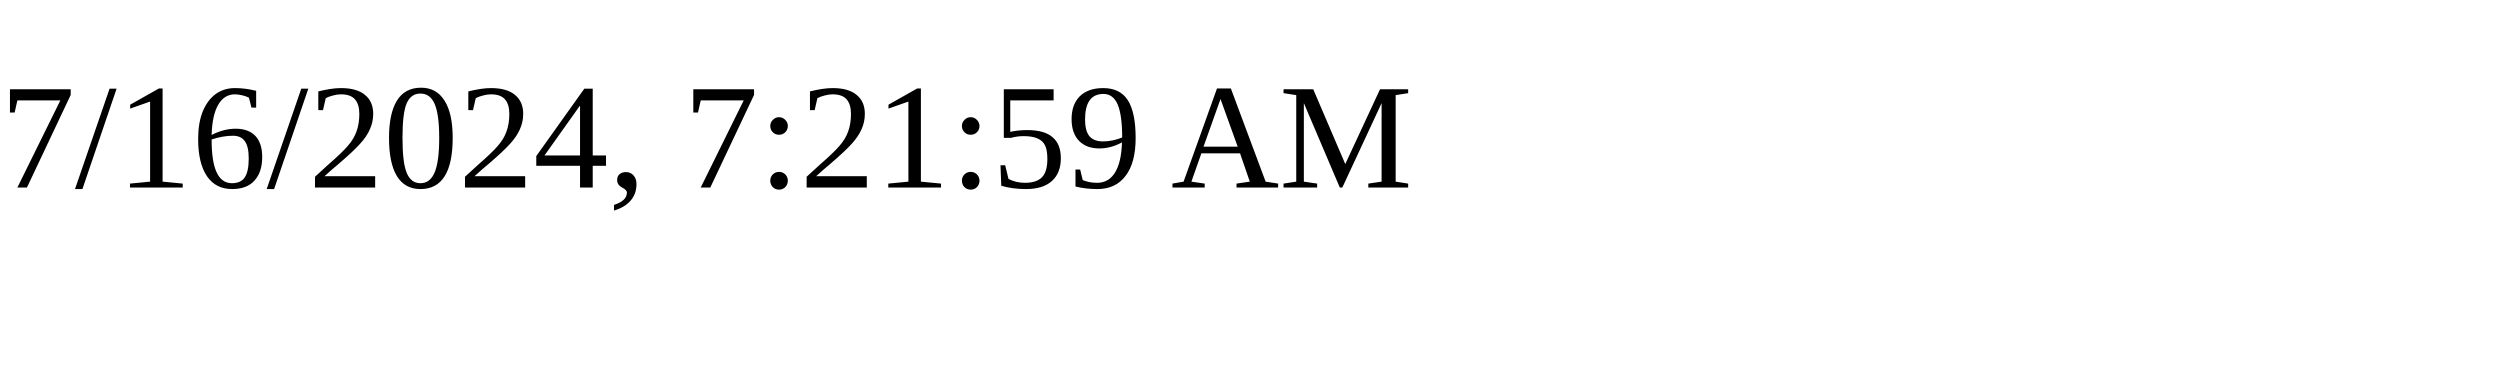
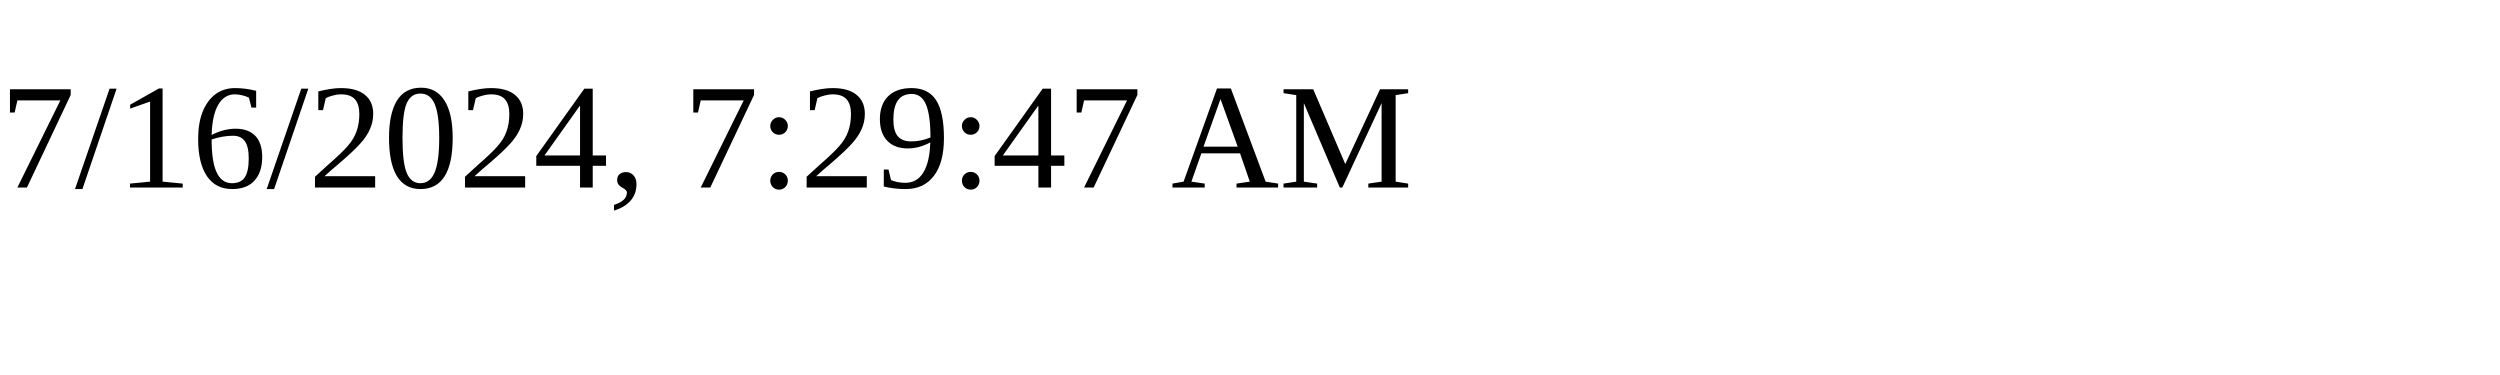
<svg xmlns="http://www.w3.org/2000/svg" height="30" width="200">
-   <text x="0" y="15">7/16/2024, 7:21:59 AM</text>
+   <text x="0" y="15">7/16/2024, 7:29:47 AM</text>
</svg>
